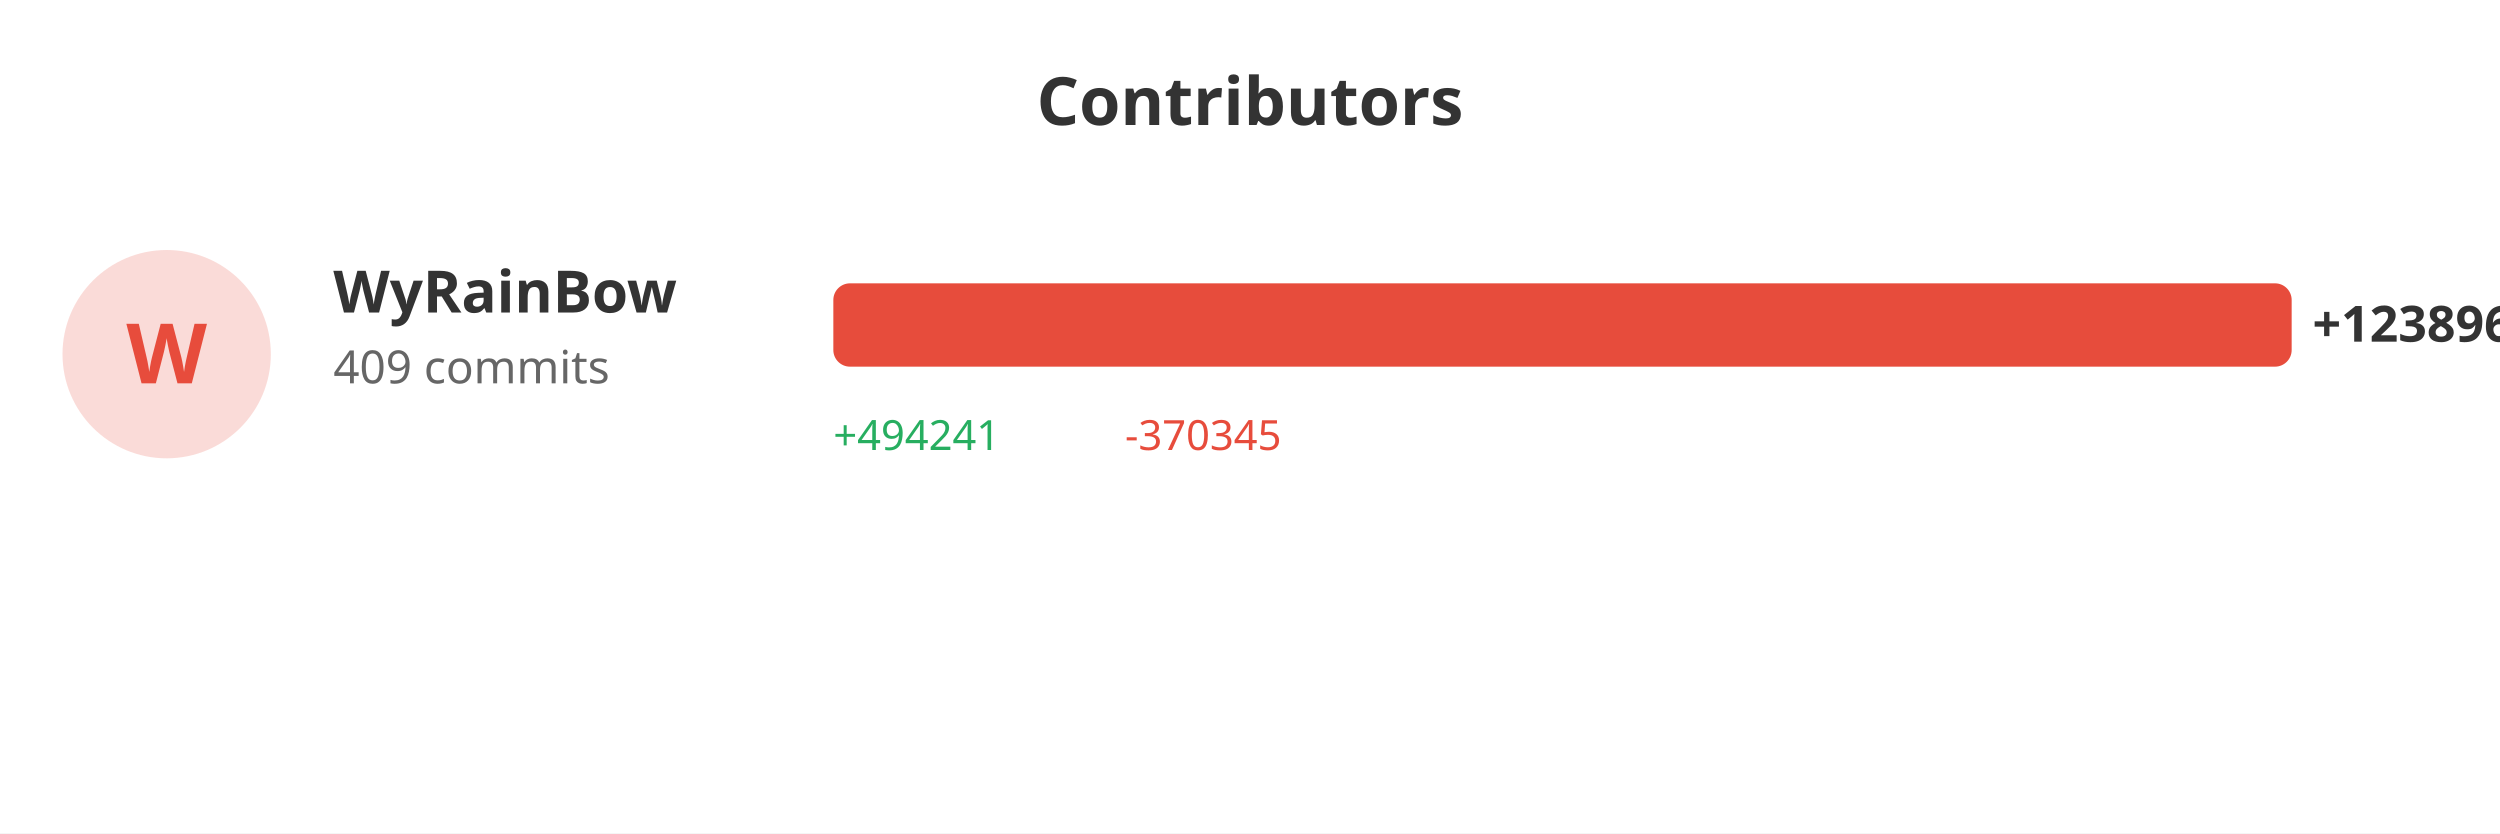
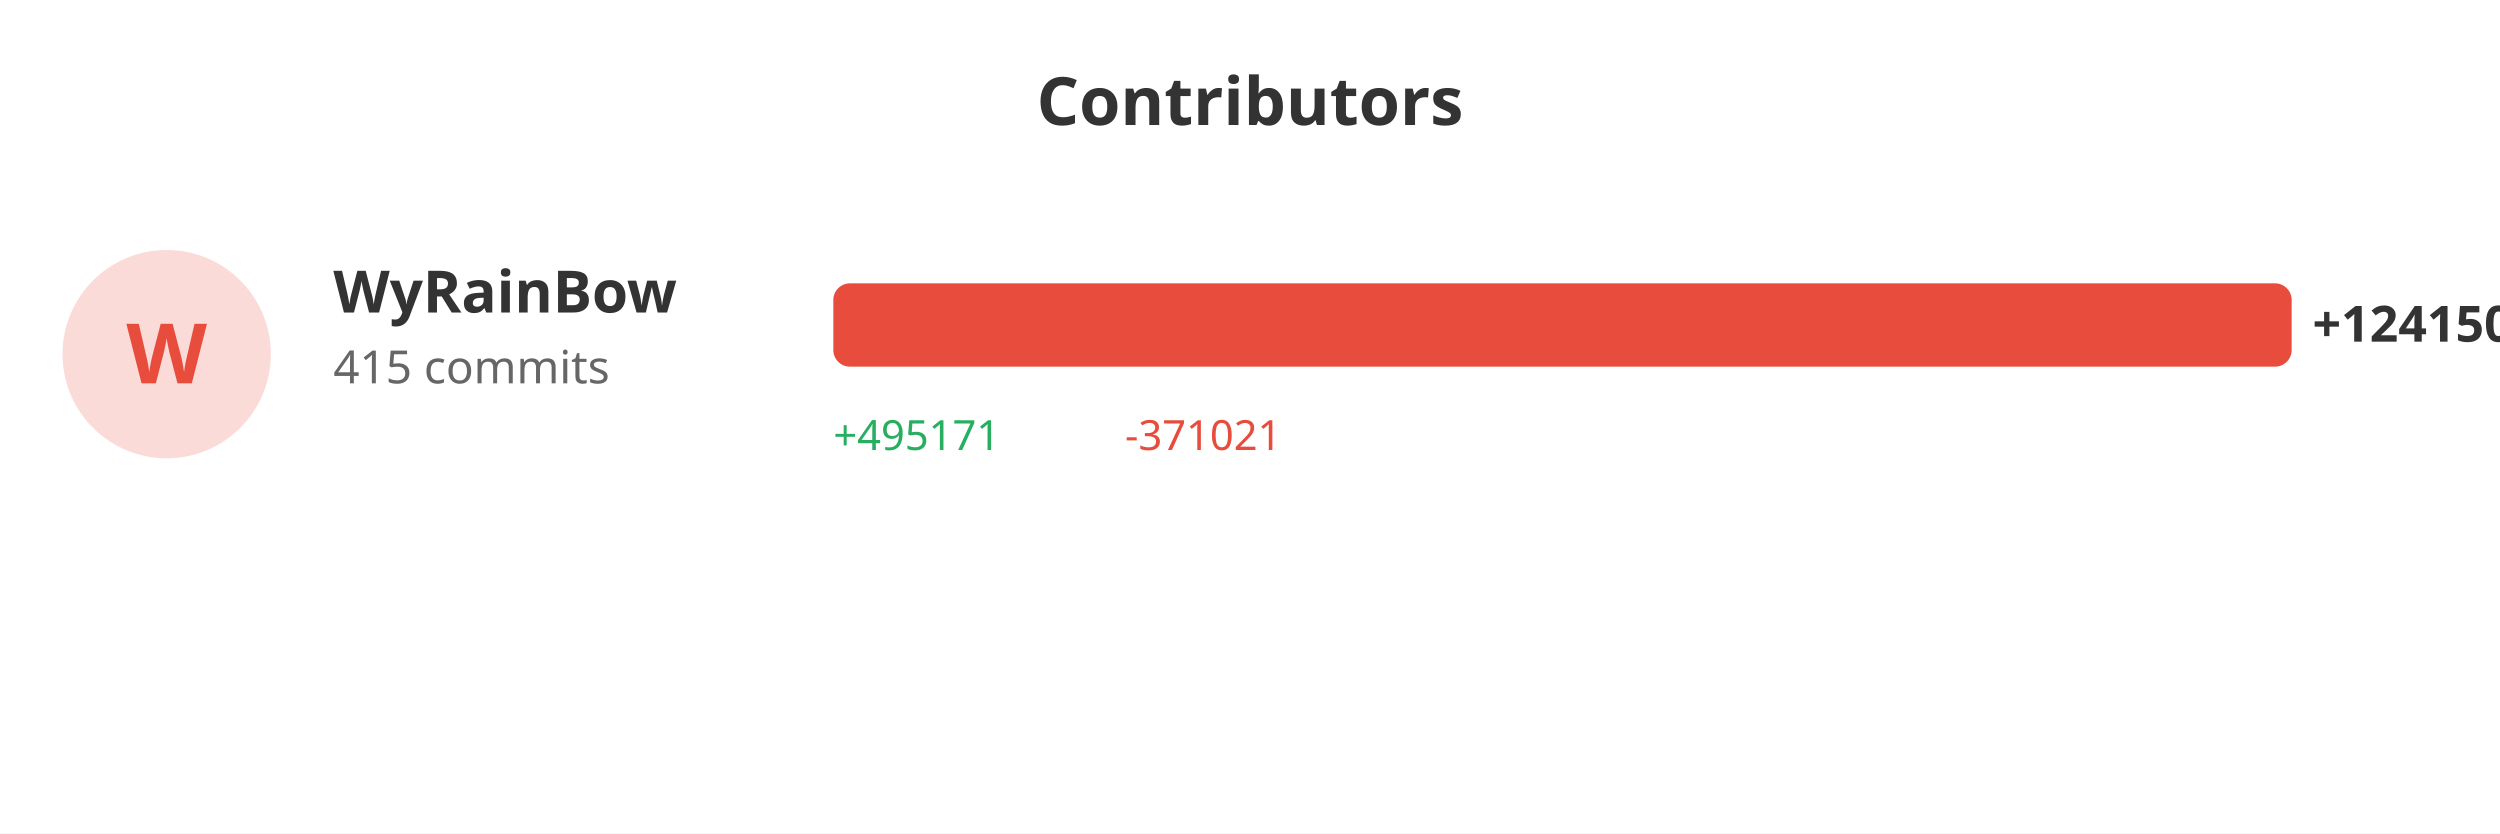
<svg xmlns="http://www.w3.org/2000/svg" width="600" height="200">
  <rect width="100%" height="100%" fill="#ffffff" />
  <text x="300" y="30" fill="#333" font-size="16" font-weight="bold" text-anchor="middle" font-family="sans-serif">Contributors</text>
  <circle cx="40" cy="85" r="25" fill="#e74c3c" opacity="0.2" />
  <text x="40" y="92" fill="#e74c3c" font-size="20" font-weight="bold" text-anchor="middle" font-family="sans-serif">W</text>
  <text x="80" y="75" fill="#333" font-size="14" font-weight="bold" font-family="sans-serif">WyRainBow</text>
-   <text x="80" y="92" fill="#666" font-size="11" font-family="sans-serif">409 commits</text>
+   <text x="80" y="92" fill="#666" font-size="11" font-family="sans-serif">415 commits</text>
  <rect x="200" y="68" width="350.0" height="20" fill="#e74c3c" rx="4" />
-   <text x="555.0" y="82" fill="#333" font-size="12" font-weight="bold" font-family="sans-serif">+123896</text>
-   <text x="200" y="108" fill="#27ae60" font-size="10" font-family="sans-serif">+494241</text>
-   <text x="270" y="108" fill="#e74c3c" font-size="10" font-family="sans-serif">-370345</text>
+   <text x="555.0" y="82" fill="#333" font-size="12" font-weight="bold" font-family="sans-serif">+124150</text>
+   <text x="200" y="108" fill="#27ae60" font-size="10" font-family="sans-serif">+495171</text>
+   <text x="270" y="108" fill="#e74c3c" font-size="10" font-family="sans-serif">-371021</text>
</svg>
